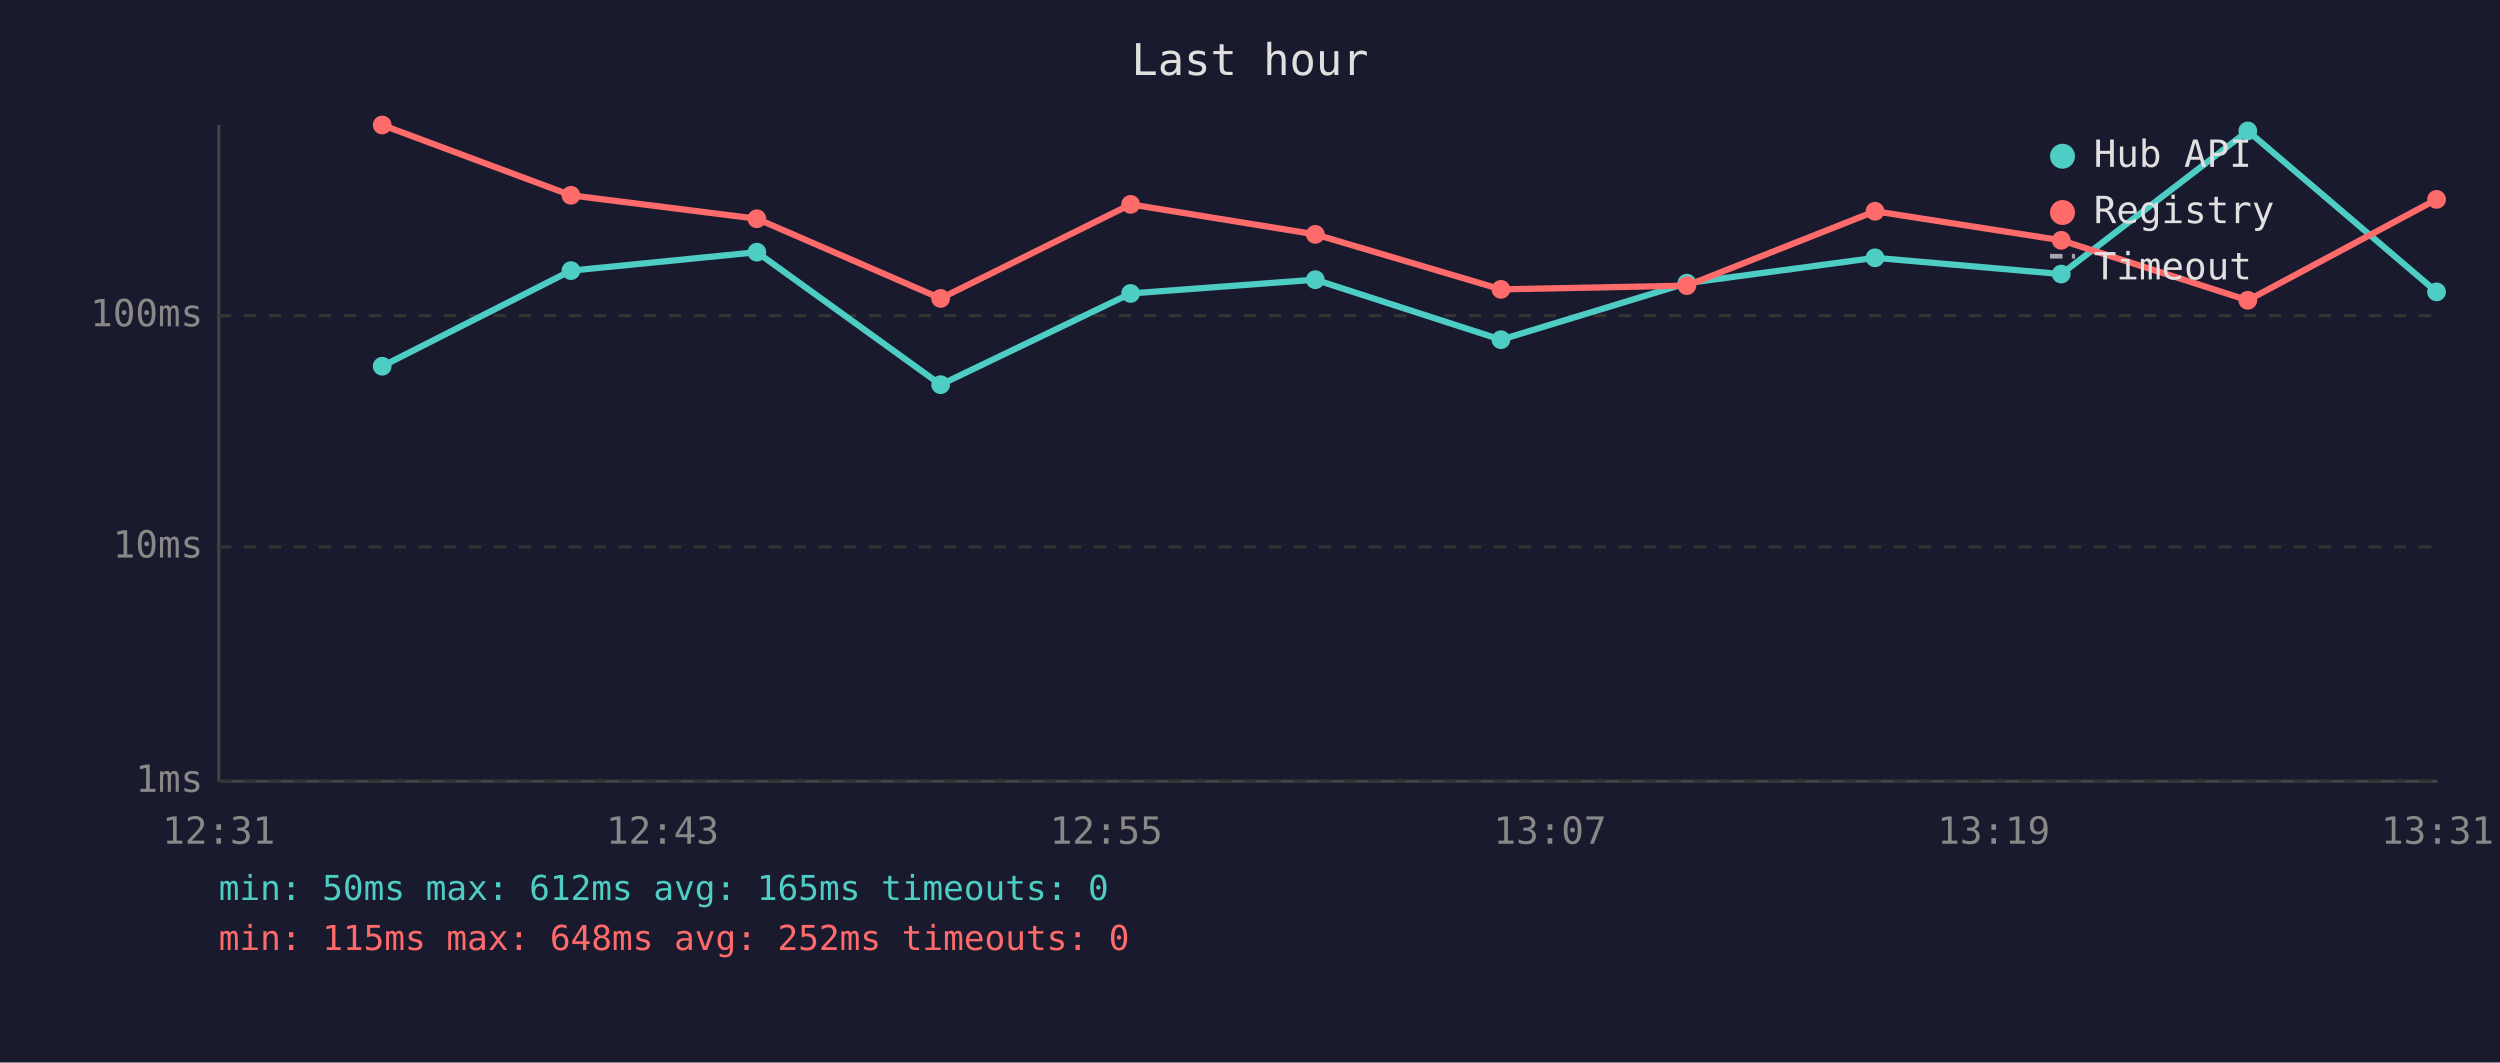
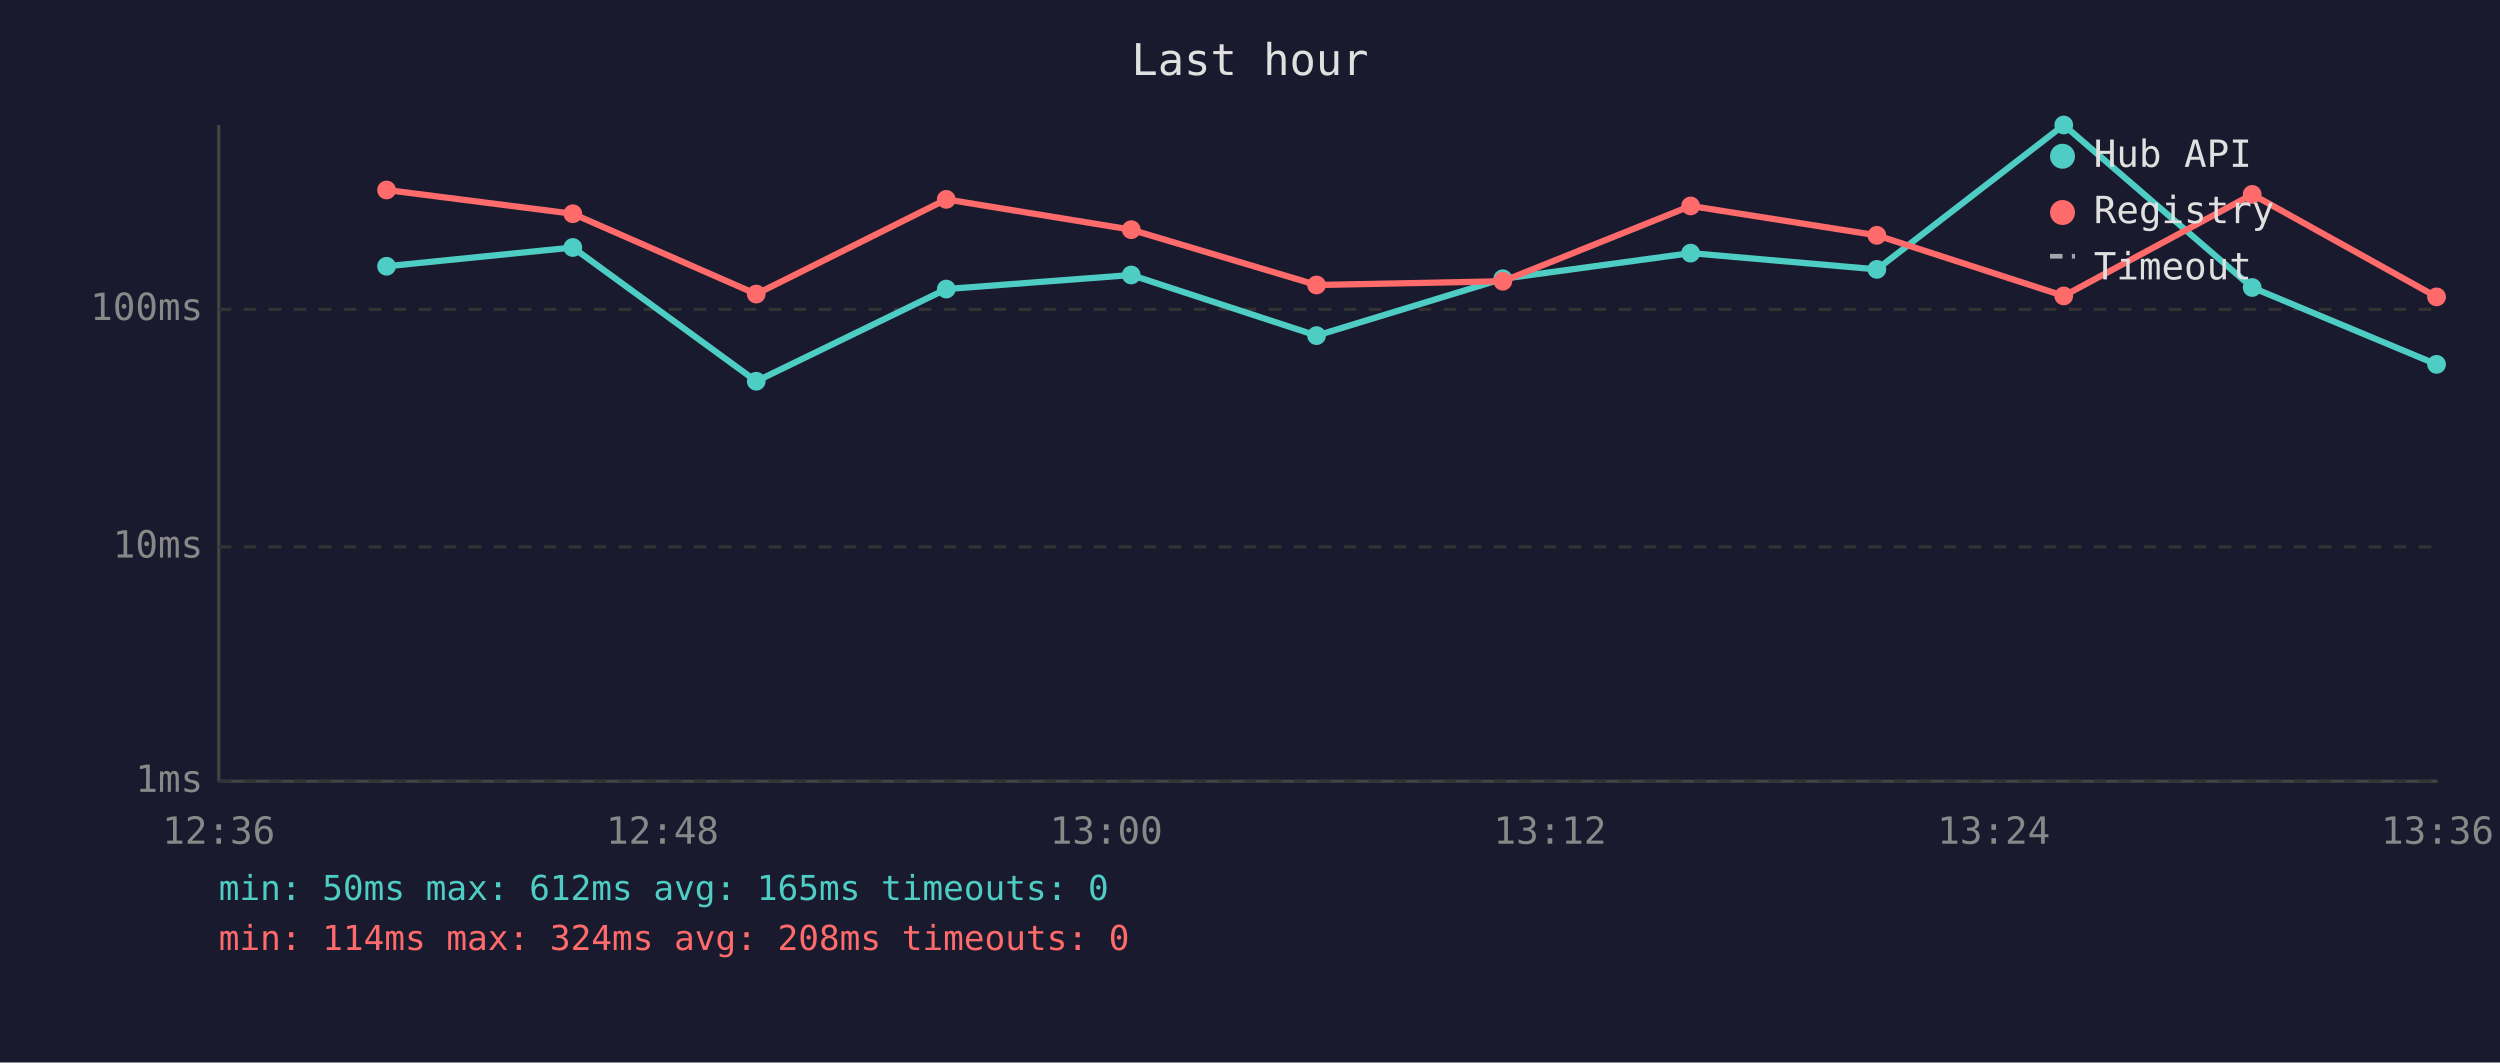
<svg xmlns="http://www.w3.org/2000/svg" viewBox="0 0 800 340" font-family="monospace" font-size="12">
  <rect width="800" height="340" fill="#1a1a2e" />
  <text x="400" y="24" fill="#e0e0e0" font-size="14" text-anchor="middle">Last hour</text>
  <line x1="70" y1="40" x2="70" y2="250" stroke="#444" stroke-width="1" />
  <line x1="70" y1="250" x2="780" y2="250" stroke="#444" stroke-width="1" />
  <line x1="70" y1="250" x2="780" y2="250" stroke="#333" stroke-width="1" stroke-dasharray="4" />
  <text x="65" y="250" fill="#888" text-anchor="end" dominant-baseline="middle">1ms</text>
  <line x1="70" y1="175" x2="780" y2="175" stroke="#333" stroke-width="1" stroke-dasharray="4" />
  <text x="65" y="175" fill="#888" text-anchor="end" dominant-baseline="middle">10ms</text>
-   <line x1="70" y1="101" x2="780" y2="101" stroke="#333" stroke-width="1" stroke-dasharray="4" />
-   <text x="65" y="101" fill="#888" text-anchor="end" dominant-baseline="middle">100ms</text>
-   <text x="70" y="270" fill="#888" text-anchor="middle">12:31</text>
-   <text x="212" y="270" fill="#888" text-anchor="middle">12:43</text>
-   <text x="354" y="270" fill="#888" text-anchor="middle">12:55</text>
-   <text x="496" y="270" fill="#888" text-anchor="middle">13:07</text>
-   <text x="638" y="270" fill="#888" text-anchor="middle">13:19</text>
-   <text x="780" y="270" fill="#888" text-anchor="middle">13:31</text>
-   <polyline points="122.3,117.2 182.7,86.6 242.2,80.7 301.0,123.1 361.8,93.9 420.9,89.5 480.3,108.7 539.8,90.6 600.0,82.5 659.6,87.7 719.3,41.9 779.7,93.4" fill="none" stroke="#4ecdc4" stroke-width="2" opacity="1" />
-   <circle cx="122.3" cy="117.2" r="3" fill="#4ecdc4" />
-   <circle cx="182.7" cy="86.6" r="3" fill="#4ecdc4" />
-   <circle cx="242.2" cy="80.7" r="3" fill="#4ecdc4" />
-   <circle cx="301.0" cy="123.1" r="3" fill="#4ecdc4" />
-   <circle cx="361.8" cy="93.9" r="3" fill="#4ecdc4" />
-   <circle cx="420.9" cy="89.5" r="3" fill="#4ecdc4" />
-   <circle cx="480.3" cy="108.7" r="3" fill="#4ecdc4" />
-   <circle cx="539.8" cy="90.6" r="3" fill="#4ecdc4" />
-   <circle cx="600.0" cy="82.5" r="3" fill="#4ecdc4" />
-   <circle cx="659.6" cy="87.7" r="3" fill="#4ecdc4" />
-   <circle cx="719.3" cy="41.9" r="3" fill="#4ecdc4" />
-   <circle cx="779.7" cy="93.4" r="3" fill="#4ecdc4" />
-   <polyline points="122.3,40.0 182.7,62.5 242.2,70.0 301.0,95.5 361.8,65.4 420.9,75.0 480.3,92.6 539.8,91.4 600.0,67.6 659.6,76.9 719.3,96.1 779.7,63.8" fill="none" stroke="#ff6b6b" stroke-width="2" opacity="1" />
-   <circle cx="122.3" cy="40.0" r="3" fill="#ff6b6b" />
-   <circle cx="182.7" cy="62.5" r="3" fill="#ff6b6b" />
-   <circle cx="242.2" cy="70.0" r="3" fill="#ff6b6b" />
-   <circle cx="301.0" cy="95.5" r="3" fill="#ff6b6b" />
-   <circle cx="361.8" cy="65.4" r="3" fill="#ff6b6b" />
-   <circle cx="420.9" cy="75.0" r="3" fill="#ff6b6b" />
-   <circle cx="480.3" cy="92.6" r="3" fill="#ff6b6b" />
-   <circle cx="539.8" cy="91.4" r="3" fill="#ff6b6b" />
-   <circle cx="600.0" cy="67.6" r="3" fill="#ff6b6b" />
-   <circle cx="659.6" cy="76.9" r="3" fill="#ff6b6b" />
-   <circle cx="719.3" cy="96.1" r="3" fill="#ff6b6b" />
-   <circle cx="779.7" cy="63.8" r="3" fill="#ff6b6b" />
+   <line x1="70" y1="99" x2="780" y2="99" stroke="#333" stroke-width="1" stroke-dasharray="4" />
+   <text x="65" y="99" fill="#888" text-anchor="end" dominant-baseline="middle">100ms</text>
+   <text x="70" y="270" fill="#888" text-anchor="middle">12:36</text>
+   <text x="212" y="270" fill="#888" text-anchor="middle">12:48</text>
+   <text x="354" y="270" fill="#888" text-anchor="middle">13:00</text>
+   <text x="496" y="270" fill="#888" text-anchor="middle">13:12</text>
+   <text x="638" y="270" fill="#888" text-anchor="middle">13:24</text>
+   <text x="780" y="270" fill="#888" text-anchor="middle">13:36</text>
+   <polyline points="123.7,85.2 183.3,79.2 242.0,122.0 302.8,92.5 362.0,88.0 421.3,107.4 480.9,89.2 541.0,81.0 600.6,86.2 660.4,40.0 720.7,92.0 779.7,116.6" fill="none" stroke="#4ecdc4" stroke-width="2" opacity="1" />
+   <circle cx="123.7" cy="85.2" r="3" fill="#4ecdc4" />
+   <circle cx="183.3" cy="79.2" r="3" fill="#4ecdc4" />
+   <circle cx="242.0" cy="122.0" r="3" fill="#4ecdc4" />
+   <circle cx="302.8" cy="92.5" r="3" fill="#4ecdc4" />
+   <circle cx="362.0" cy="88.0" r="3" fill="#4ecdc4" />
+   <circle cx="421.3" cy="107.4" r="3" fill="#4ecdc4" />
+   <circle cx="480.9" cy="89.2" r="3" fill="#4ecdc4" />
+   <circle cx="541.0" cy="81.0" r="3" fill="#4ecdc4" />
+   <circle cx="600.6" cy="86.2" r="3" fill="#4ecdc4" />
+   <circle cx="660.4" cy="40.0" r="3" fill="#4ecdc4" />
+   <circle cx="720.7" cy="92.0" r="3" fill="#4ecdc4" />
+   <circle cx="779.7" cy="116.6" r="3" fill="#4ecdc4" />
+   <polyline points="123.7,60.8 183.3,68.4 242.0,94.1 302.8,63.8 362.0,73.5 421.3,91.2 480.9,90.0 541.0,65.9 600.6,75.3 660.4,94.7 720.7,62.2 779.7,95.0" fill="none" stroke="#ff6b6b" stroke-width="2" opacity="1" />
+   <circle cx="123.7" cy="60.8" r="3" fill="#ff6b6b" />
+   <circle cx="183.3" cy="68.4" r="3" fill="#ff6b6b" />
+   <circle cx="242.0" cy="94.1" r="3" fill="#ff6b6b" />
+   <circle cx="302.8" cy="63.8" r="3" fill="#ff6b6b" />
+   <circle cx="362.0" cy="73.5" r="3" fill="#ff6b6b" />
+   <circle cx="421.3" cy="91.2" r="3" fill="#ff6b6b" />
+   <circle cx="480.9" cy="90.0" r="3" fill="#ff6b6b" />
+   <circle cx="541.0" cy="65.9" r="3" fill="#ff6b6b" />
+   <circle cx="600.6" cy="75.3" r="3" fill="#ff6b6b" />
+   <circle cx="660.4" cy="94.7" r="3" fill="#ff6b6b" />
+   <circle cx="720.7" cy="62.2" r="3" fill="#ff6b6b" />
+   <circle cx="779.7" cy="95.0" r="3" fill="#ff6b6b" />
  <circle cx="660" cy="50" r="4" fill="#4ecdc4" />
  <text x="670" y="50" fill="#e0e0e0" dominant-baseline="middle">Hub API</text>
  <circle cx="660" cy="68" r="4" fill="#ff6b6b" />
  <text x="670" y="68" fill="#e0e0e0" dominant-baseline="middle">Registry</text>
  <line x1="656" y1="82" x2="664" y2="82" stroke="#e0e0e0" stroke-width="1.5" stroke-dasharray="4,3" opacity="0.7" />
  <text x="670" y="86" fill="#e0e0e0" dominant-baseline="middle">Timeout</text>
  <text x="70" y="288" fill="#4ecdc4" font-size="11">min: 50ms  max: 612ms  avg: 165ms  timeouts: 0</text>
-   <text x="70" y="304" fill="#ff6b6b" font-size="11">min: 115ms  max: 648ms  avg: 252ms  timeouts: 0</text>
+   <text x="70" y="304" fill="#ff6b6b" font-size="11">min: 114ms  max: 324ms  avg: 208ms  timeouts: 0</text>
</svg>
